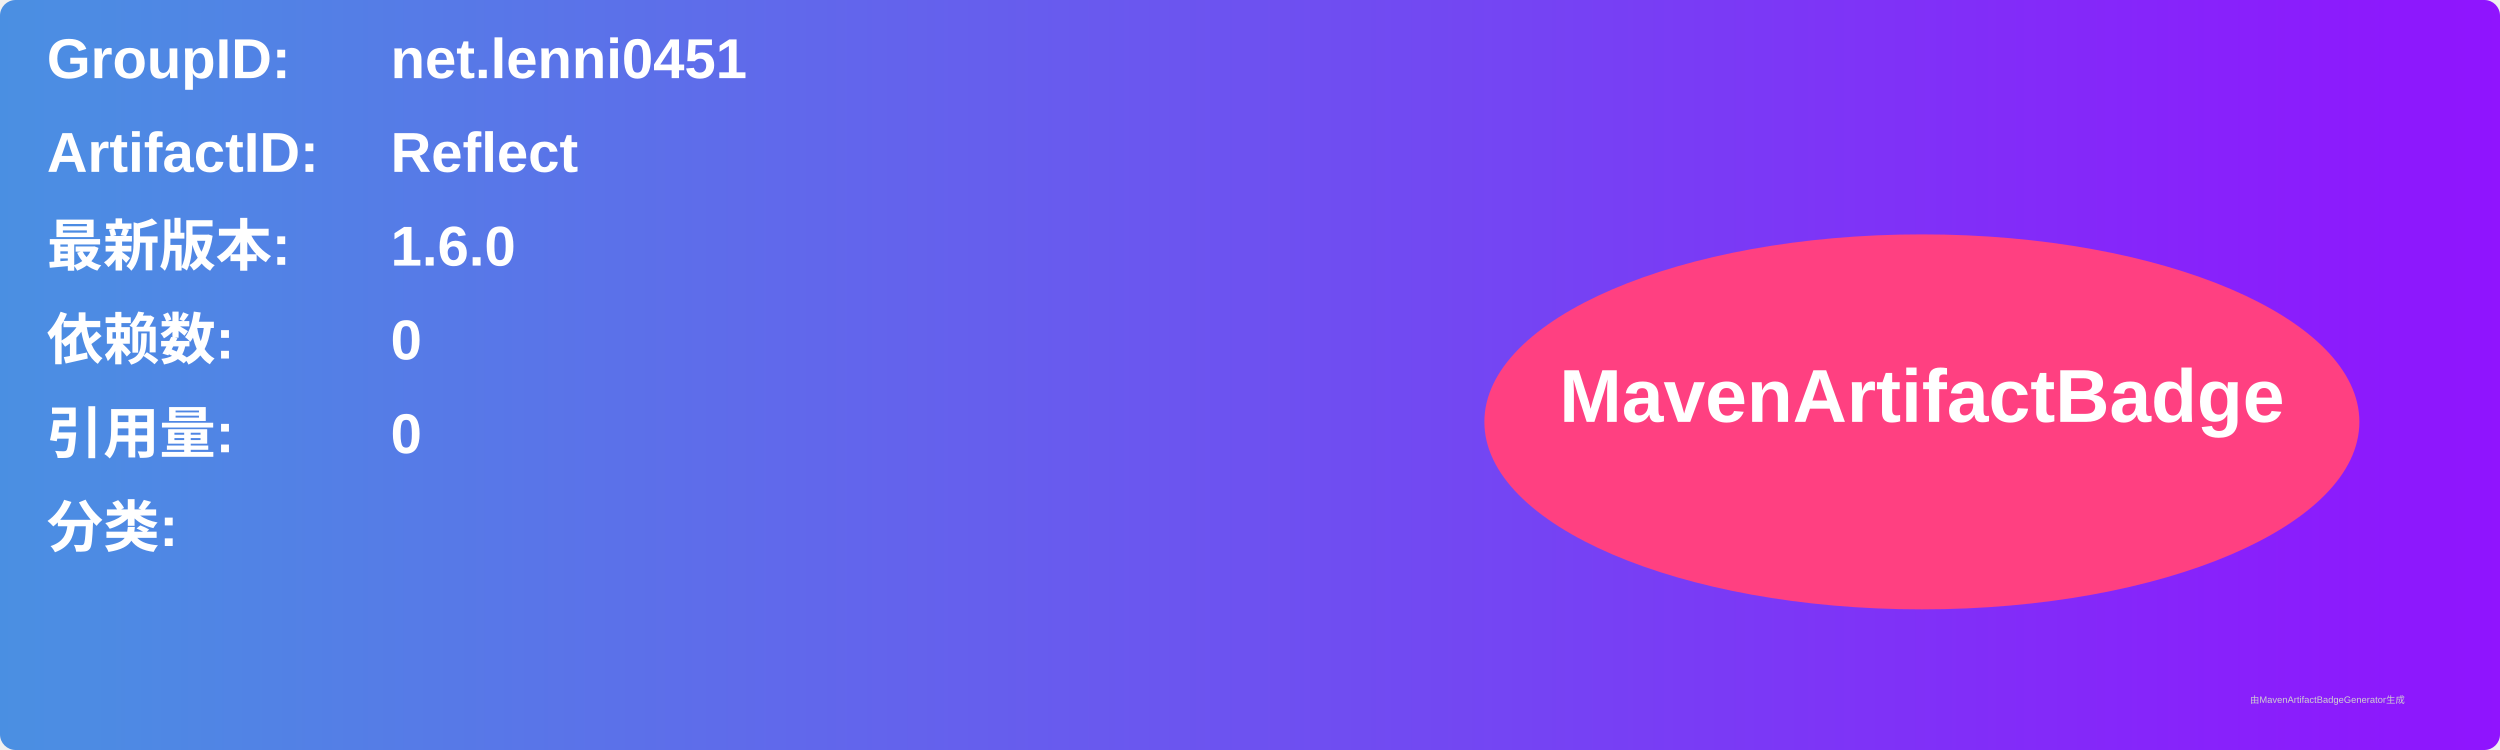
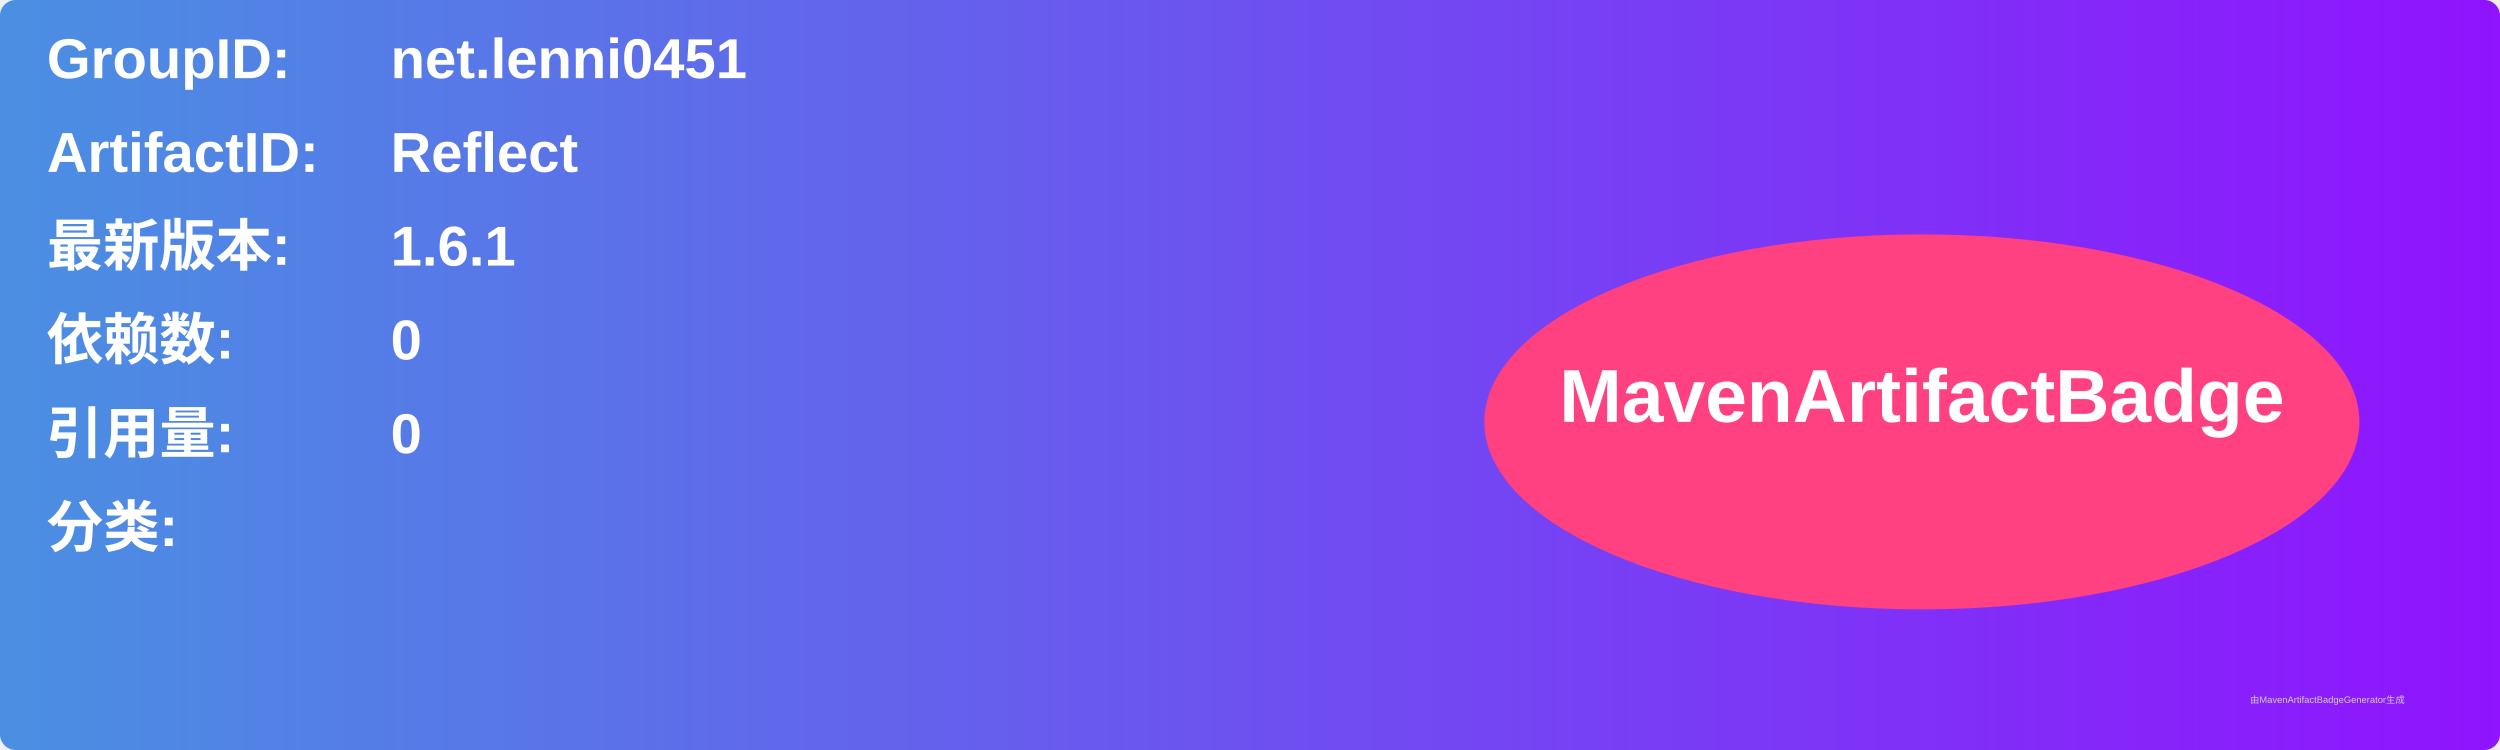
<svg xmlns="http://www.w3.org/2000/svg" width="800" height="240" viewBox="0 0 800 240">
  <linearGradient id="grad" x1="0%" y1="0%" x2="100%" y2="0%">
    <stop offset="0%" stop-color="#4a90e2" />
    <stop offset="100%" stop-color="#9013fe" />
  </linearGradient>
  <rect width="100%" height="100%" rx="5" ry="5" fill="url(#grad)" />
  <g transform="translate(15, 15)">
    <text x="0" y="10" font-family="Arial" font-size="18" fill="white" font-weight="bold" width="260">GroupID:</text>
    <text x="110" y="10" font-family="Arial" font-size="18" fill="white" font-weight="bold" width="460">net.lenni0451</text>
    <text x="0" y="40" font-family="Arial" font-size="18" fill="white" font-weight="bold" width="260">ArtifactID:</text>
    <text x="110" y="40" font-family="Arial" font-size="18" fill="white" font-weight="bold" width="460">Reflect</text>
    <text x="0" y="70" font-family="Arial" font-size="18" fill="white" font-weight="bold">最新版本:</text>
    <text x="110" y="70" font-family="Arial" font-size="18" fill="white" font-weight="bold">
-       <tspan font-weight="bold">1.6.0</tspan>
+       <tspan font-weight="bold">1.6.1</tspan>
    </text>
    <text x="0" y="100" font-family="Arial" font-size="18" fill="white" font-weight="bold">依赖数: </text>
    <text x="110" y="100" font-family="Arial" font-size="18" fill="white">
      <tspan font-weight="bold">0</tspan>
    </text>
    <text x="0" y="130" font-family="Arial" font-size="18" fill="white" font-weight="bold">引用量: </text>
    <text x="110" y="130" font-family="Arial" font-size="18" fill="white">
      <tspan font-weight="bold">0</tspan>
    </text>
    <text x="0" y="160" font-family="Arial" font-size="18" fill="white" font-weight="bold">分类:</text>
    <text x="10" y="190" font-family="Arial" font-size="10" fill="white">
      <tspan font-weight="bold" />
    </text>
    <ellipse cx="600" cy="120" rx="140" ry="60" fill="#ff4081" />
    <text x="600" y="120" text-anchor="middle" font-family="Arial" font-size="24" fill="white" font-weight="bold">MavenArtifactBadge</text>
  </g>
  <text x="720" y="225" font-family="Arial" font-size="3" fill="#d0d0d0">由MavenArtifactBadgeGenerator生成</text>
</svg>
